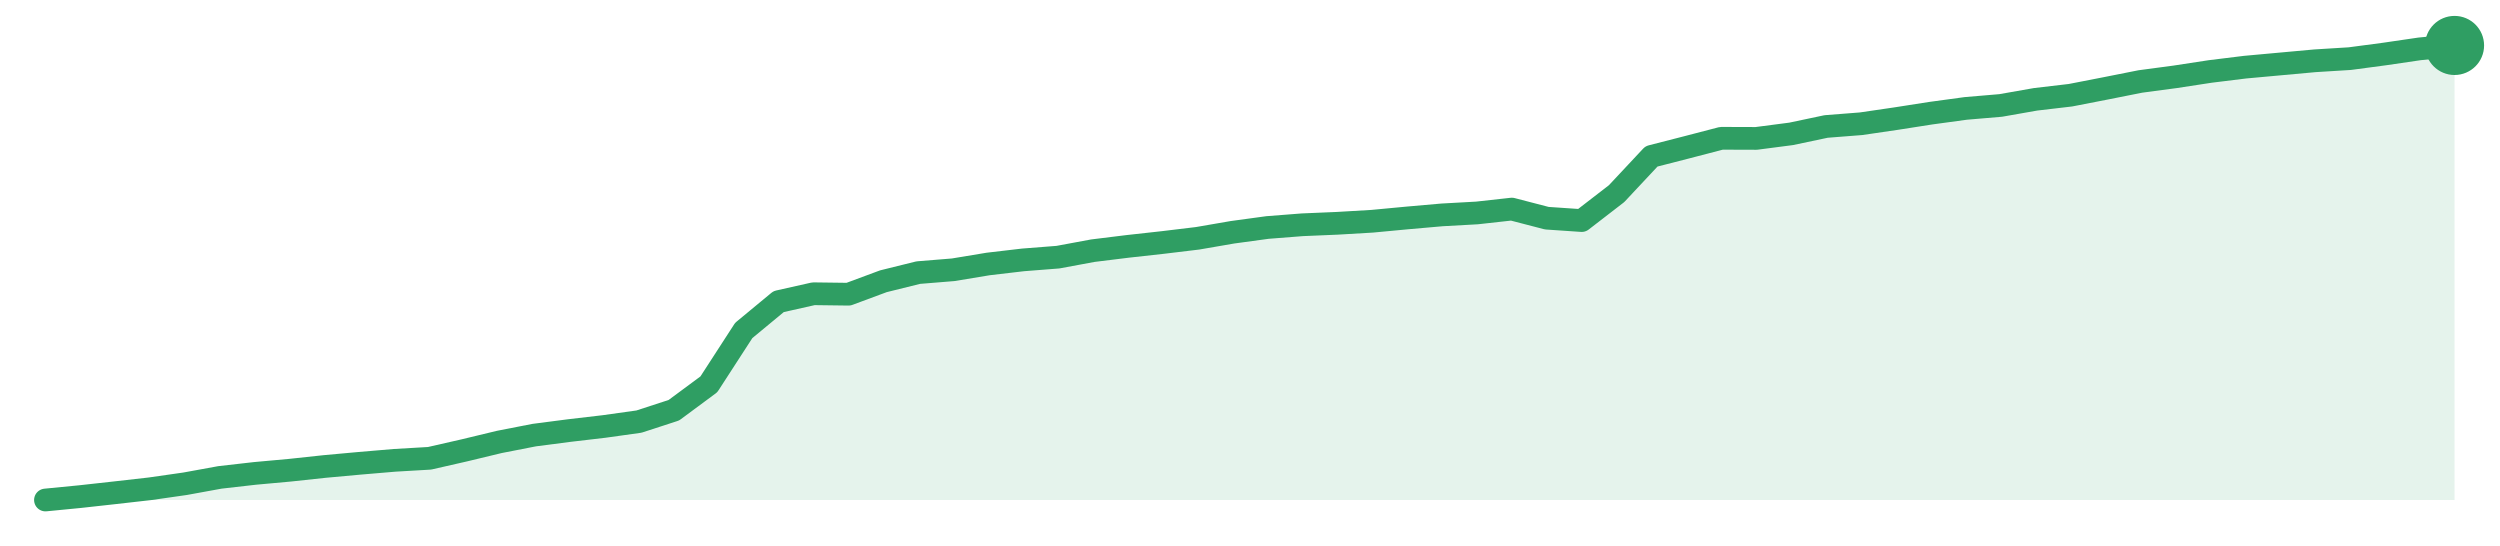
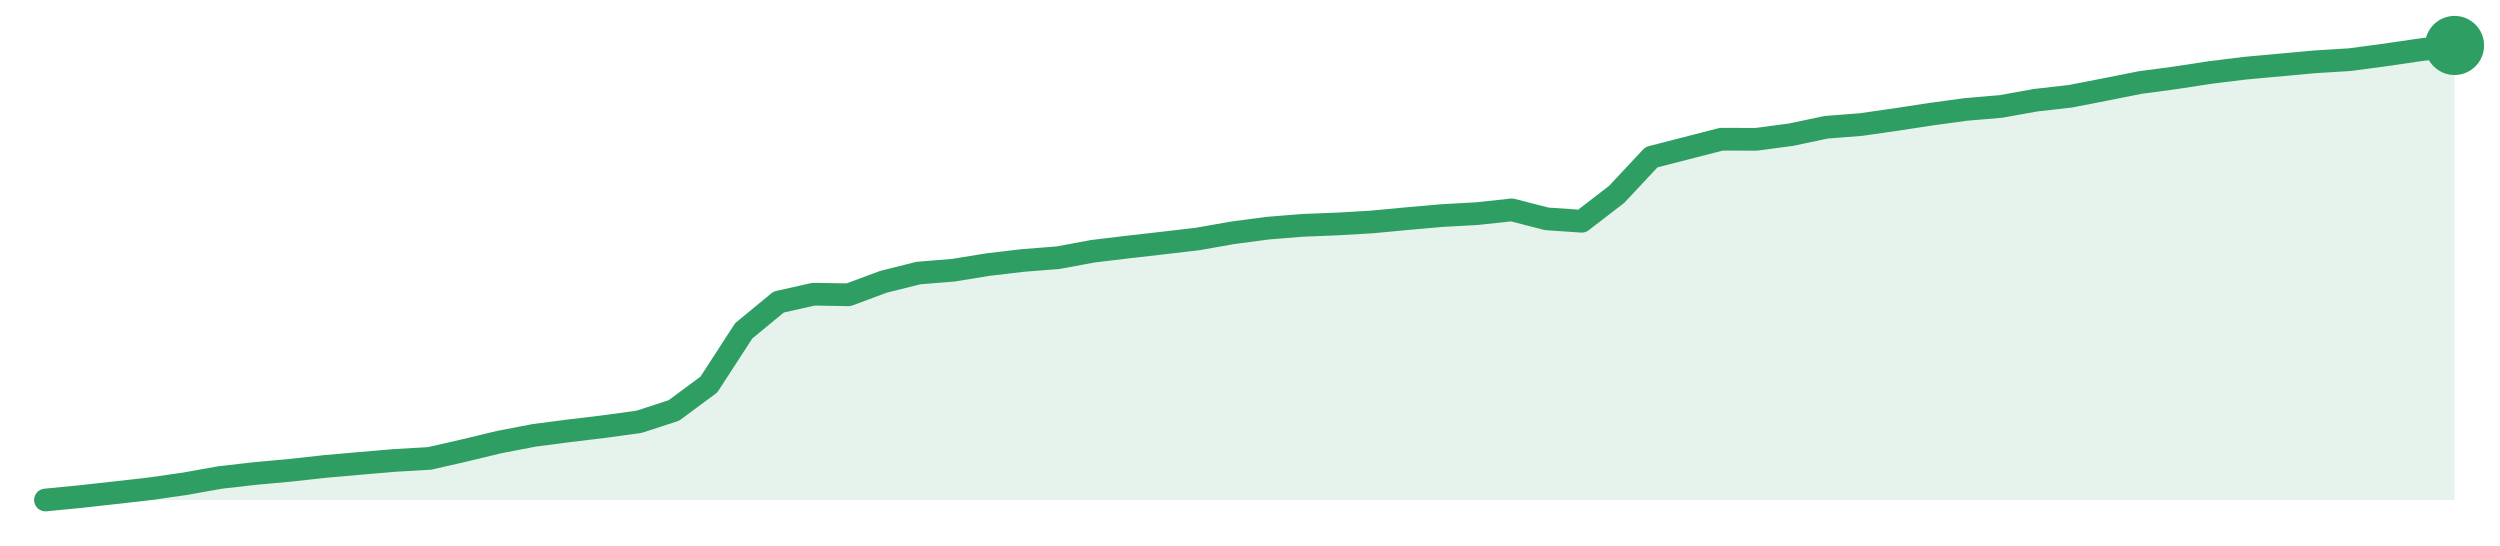
<svg xmlns="http://www.w3.org/2000/svg" width="220" height="48" viewBox="0 0 220 48" role="img" aria-label="trend">
-   <path d="M4.0,44.0 L4.0,44.0 L7.07,43.7 L10.14,43.36 L13.22,43.01 L16.29,42.57 L19.36,42.01 L22.43,41.66 L25.51,41.38 L28.58,41.05 L31.65,40.77 L34.72,40.51 L37.8,40.33 L40.87,39.63 L43.94,38.89 L47.01,38.29 L50.09,37.89 L53.16,37.53 L56.23,37.1 L59.3,36.1 L62.38,33.82 L65.45,29.08 L68.52,26.54 L71.59,25.85 L74.67,25.89 L77.74,24.75 L80.81,23.99 L83.88,23.74 L86.96,23.23 L90.03,22.87 L93.1,22.63 L96.17,22.06 L99.25,21.68 L102.32,21.34 L105.39,20.97 L108.46,20.44 L111.54,20.02 L114.61,19.78 L117.68,19.65 L120.75,19.47 L123.83,19.18 L126.9,18.91 L129.97,18.74 L133.04,18.4 L136.12,19.2 L139.19,19.41 L142.26,17.04 L145.33,13.76 L148.41,12.97 L151.48,12.17 L154.55,12.18 L157.62,11.78 L160.7,11.13 L163.77,10.89 L166.84,10.44 L169.91,9.96 L172.99,9.54 L176.06,9.28 L179.13,8.74 L182.2,8.38 L185.28,7.78 L188.35,7.17 L191.42,6.76 L194.49,6.29 L197.57,5.91 L200.64,5.63 L203.71,5.35 L206.78,5.16 L209.86,4.75 L212.93,4.3 L216.0,4.0 L216.0,44.0 Z" fill="#2f9e631f" />
-   <path d="M4.0,44.0 L7.07,43.7 L10.14,43.36 L13.22,43.01 L16.29,42.57 L19.36,42.01 L22.43,41.66 L25.51,41.38 L28.58,41.05 L31.65,40.77 L34.72,40.51 L37.8,40.33 L40.87,39.63 L43.94,38.89 L47.01,38.29 L50.09,37.89 L53.16,37.53 L56.23,37.1 L59.3,36.1 L62.38,33.82 L65.45,29.08 L68.52,26.54 L71.59,25.85 L74.67,25.89 L77.74,24.75 L80.81,23.99 L83.88,23.74 L86.96,23.23 L90.03,22.87 L93.1,22.63 L96.17,22.06 L99.25,21.68 L102.32,21.34 L105.39,20.97 L108.46,20.44 L111.54,20.02 L114.61,19.78 L117.68,19.65 L120.75,19.47 L123.83,19.18 L126.9,18.91 L129.97,18.74 L133.04,18.4 L136.12,19.2 L139.19,19.41 L142.26,17.04 L145.33,13.76 L148.41,12.97 L151.48,12.17 L154.55,12.18 L157.62,11.78 L160.7,11.13 L163.77,10.89 L166.84,10.44 L169.91,9.96 L172.99,9.54 L176.06,9.28 L179.13,8.74 L182.2,8.38 L185.28,7.78 L188.35,7.17 L191.42,6.76 L194.49,6.29 L197.57,5.91 L200.64,5.63 L203.71,5.35 L206.78,5.16 L209.86,4.75 L212.93,4.3 L216.0,4.0" fill="none" stroke="#2f9e63" stroke-width="2" stroke-linejoin="round" stroke-linecap="round" />
+   <path d="M4.0,44.0 L4.0,44.0 L7.07,43.7 L10.14,43.36 L13.22,43.01 L16.29,42.57 L19.36,42.02 L22.43,41.67 L25.51,41.39 L28.58,41.05 L31.65,40.78 L34.72,40.52 L37.8,40.34 L40.87,39.64 L43.94,38.9 L47.01,38.31 L50.09,37.91 L53.16,37.54 L56.23,37.12 L59.3,36.12 L62.38,33.84 L65.45,29.11 L68.52,26.58 L71.59,25.89 L74.67,25.94 L77.74,24.8 L80.81,24.03 L83.88,23.78 L86.96,23.28 L90.03,22.92 L93.1,22.68 L96.17,22.11 L99.25,21.74 L102.32,21.39 L105.39,21.03 L108.46,20.49 L111.54,20.08 L114.61,19.83 L117.68,19.71 L120.75,19.53 L123.83,19.24 L126.9,18.97 L129.97,18.8 L133.04,18.47 L136.12,19.26 L139.19,19.47 L142.26,17.11 L145.33,13.83 L148.41,13.04 L151.48,12.25 L154.55,12.26 L157.62,11.85 L160.7,11.2 L163.77,10.96 L166.84,10.52 L169.91,10.05 L172.99,9.63 L176.06,9.37 L179.13,8.82 L182.2,8.47 L185.28,7.87 L188.35,7.26 L191.42,6.85 L194.49,6.38 L197.57,6.0 L200.64,5.72 L203.71,5.44 L206.78,5.25 L209.86,4.84 L212.93,4.39 L216.0,4.0 L216.0,44.0 Z" fill="#2f9e631f" />
+   <path d="M4.0,44.0 L7.07,43.7 L10.14,43.36 L13.22,43.01 L16.29,42.57 L19.36,42.02 L22.43,41.67 L25.51,41.39 L28.58,41.05 L31.65,40.78 L34.72,40.52 L37.8,40.34 L40.87,39.64 L43.94,38.9 L47.01,38.31 L50.09,37.91 L53.16,37.54 L56.23,37.12 L59.3,36.12 L62.38,33.84 L65.45,29.11 L68.52,26.58 L71.59,25.89 L74.67,25.94 L77.74,24.8 L80.81,24.03 L83.88,23.78 L86.96,23.28 L90.03,22.92 L93.1,22.68 L96.17,22.11 L99.25,21.74 L102.32,21.39 L105.39,21.03 L108.46,20.49 L111.54,20.08 L114.61,19.83 L117.68,19.71 L120.75,19.53 L123.83,19.24 L126.9,18.97 L129.97,18.8 L133.04,18.47 L136.12,19.26 L139.19,19.47 L142.26,17.11 L145.33,13.83 L148.41,13.04 L151.48,12.25 L154.55,12.26 L157.62,11.85 L160.7,11.2 L163.77,10.96 L166.84,10.52 L169.91,10.05 L172.99,9.63 L176.06,9.37 L179.13,8.82 L182.2,8.47 L185.28,7.87 L188.35,7.26 L191.42,6.85 L194.49,6.38 L197.57,6.0 L200.64,5.72 L203.71,5.44 L206.78,5.25 L209.86,4.84 L212.93,4.39 L216.0,4.0" fill="none" stroke="#2f9e63" stroke-width="2" stroke-linejoin="round" stroke-linecap="round" />
  <circle cx="216.0" cy="4.0" r="2.6" fill="#2f9e63" />
</svg>
